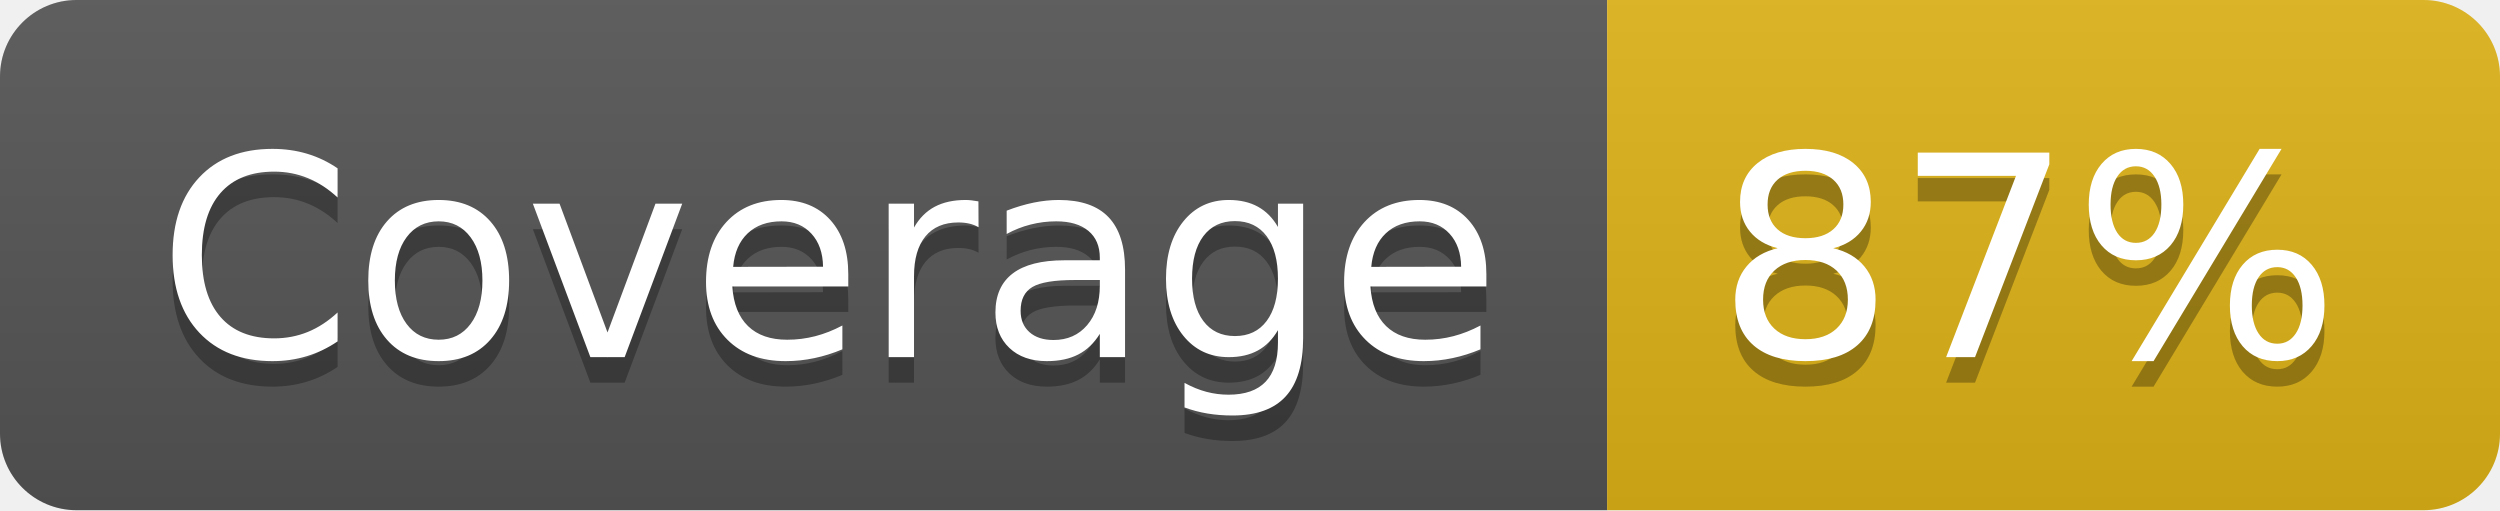
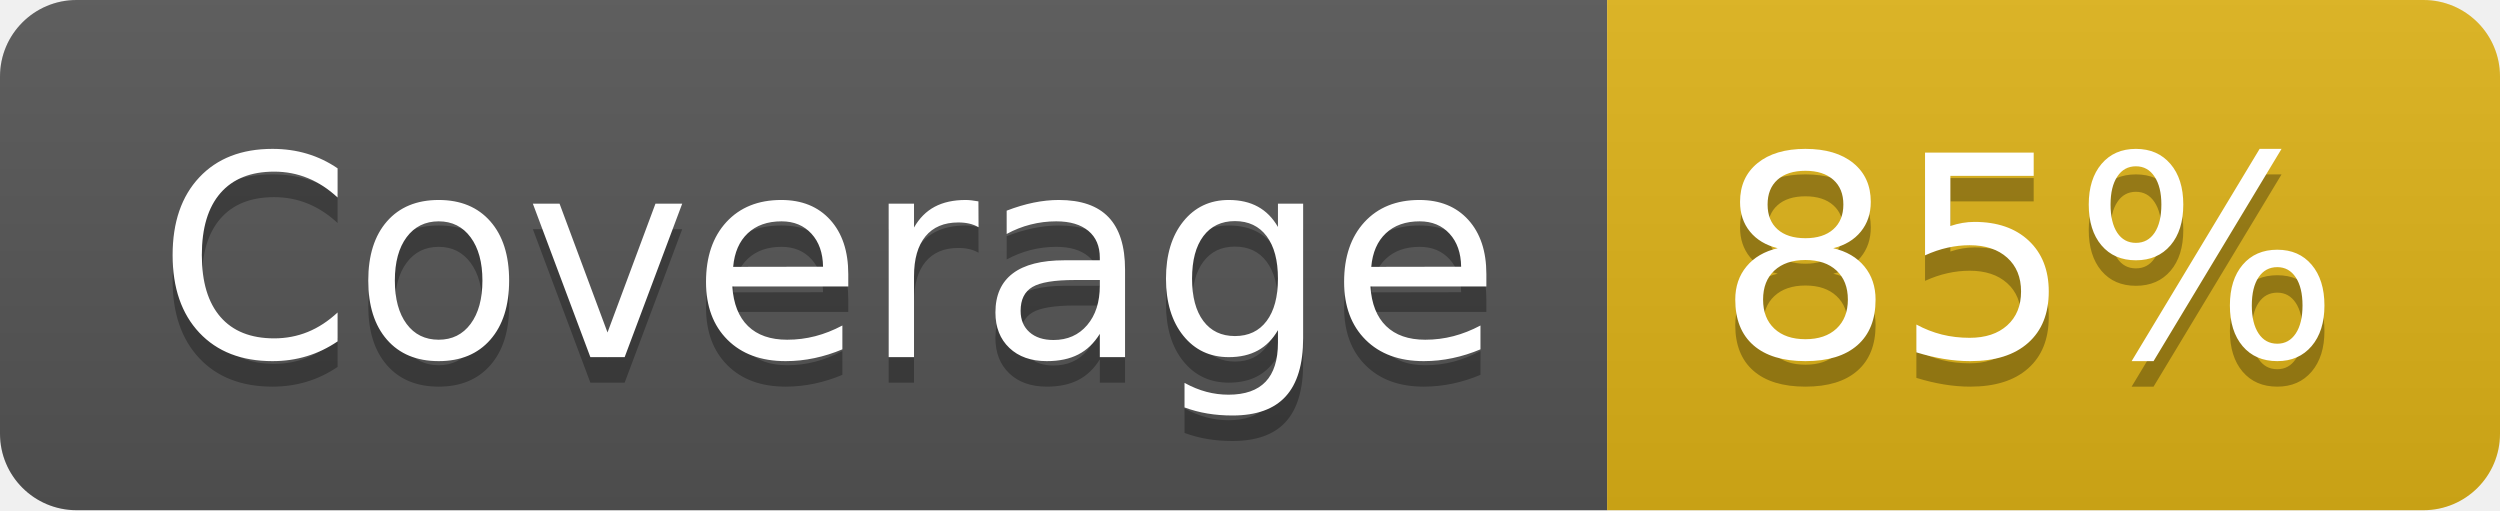
- <svg xmlns="http://www.w3.org/2000/svg" width="98" height="20" role="img" aria-label="Coverage: 87%">
+ <svg xmlns="http://www.w3.org/2000/svg" width="98" height="20" role="img" aria-label="Coverage: 85%">
  <linearGradient id="s" x2="0" y2="100%">
    <stop offset="0" stop-color="#bbb" stop-opacity=".1" />
    <stop offset="1" stop-opacity=".1" />
  </linearGradient>
  <clipPath id="r">
    <rect width="98" height="20" rx="3" fill="#fff" />
  </clipPath>
  <g clip-path="url(#r)">
    <rect width="63" height="20" fill="#555" />
    <rect x="63" width="35" height="20" fill="#dfb317" />
    <rect width="98" height="20" fill="url(#s)" />
  </g>
  <g fill="#fff" text-anchor="middle" font-family="Verdana,Geneva,DejaVu Sans,sans-serif" text-rendering="geometricPrecision" font-size="110">
    <text aria-hidden="true" x="325" y="150" fill="#010101" fill-opacity=".3" transform="scale(.1)" textLength="530">Coverage</text>
    <text x="325" y="140" transform="scale(.1)" fill="#fff" textLength="530">Coverage</text>
-     <text aria-hidden="true" x="795" y="150" fill="#010101" fill-opacity=".3" transform="scale(.1)" textLength="250">87%</text>
-     <text x="795" y="140" transform="scale(.1)" fill="#fff" textLength="250">87%</text>
+     <text aria-hidden="true" x="795" y="150" fill="#010101" fill-opacity=".3" transform="scale(.1)" textLength="250">85%</text>
+     <text x="795" y="140" transform="scale(.1)" fill="#fff" textLength="250">85%</text>
  </g>
</svg>
